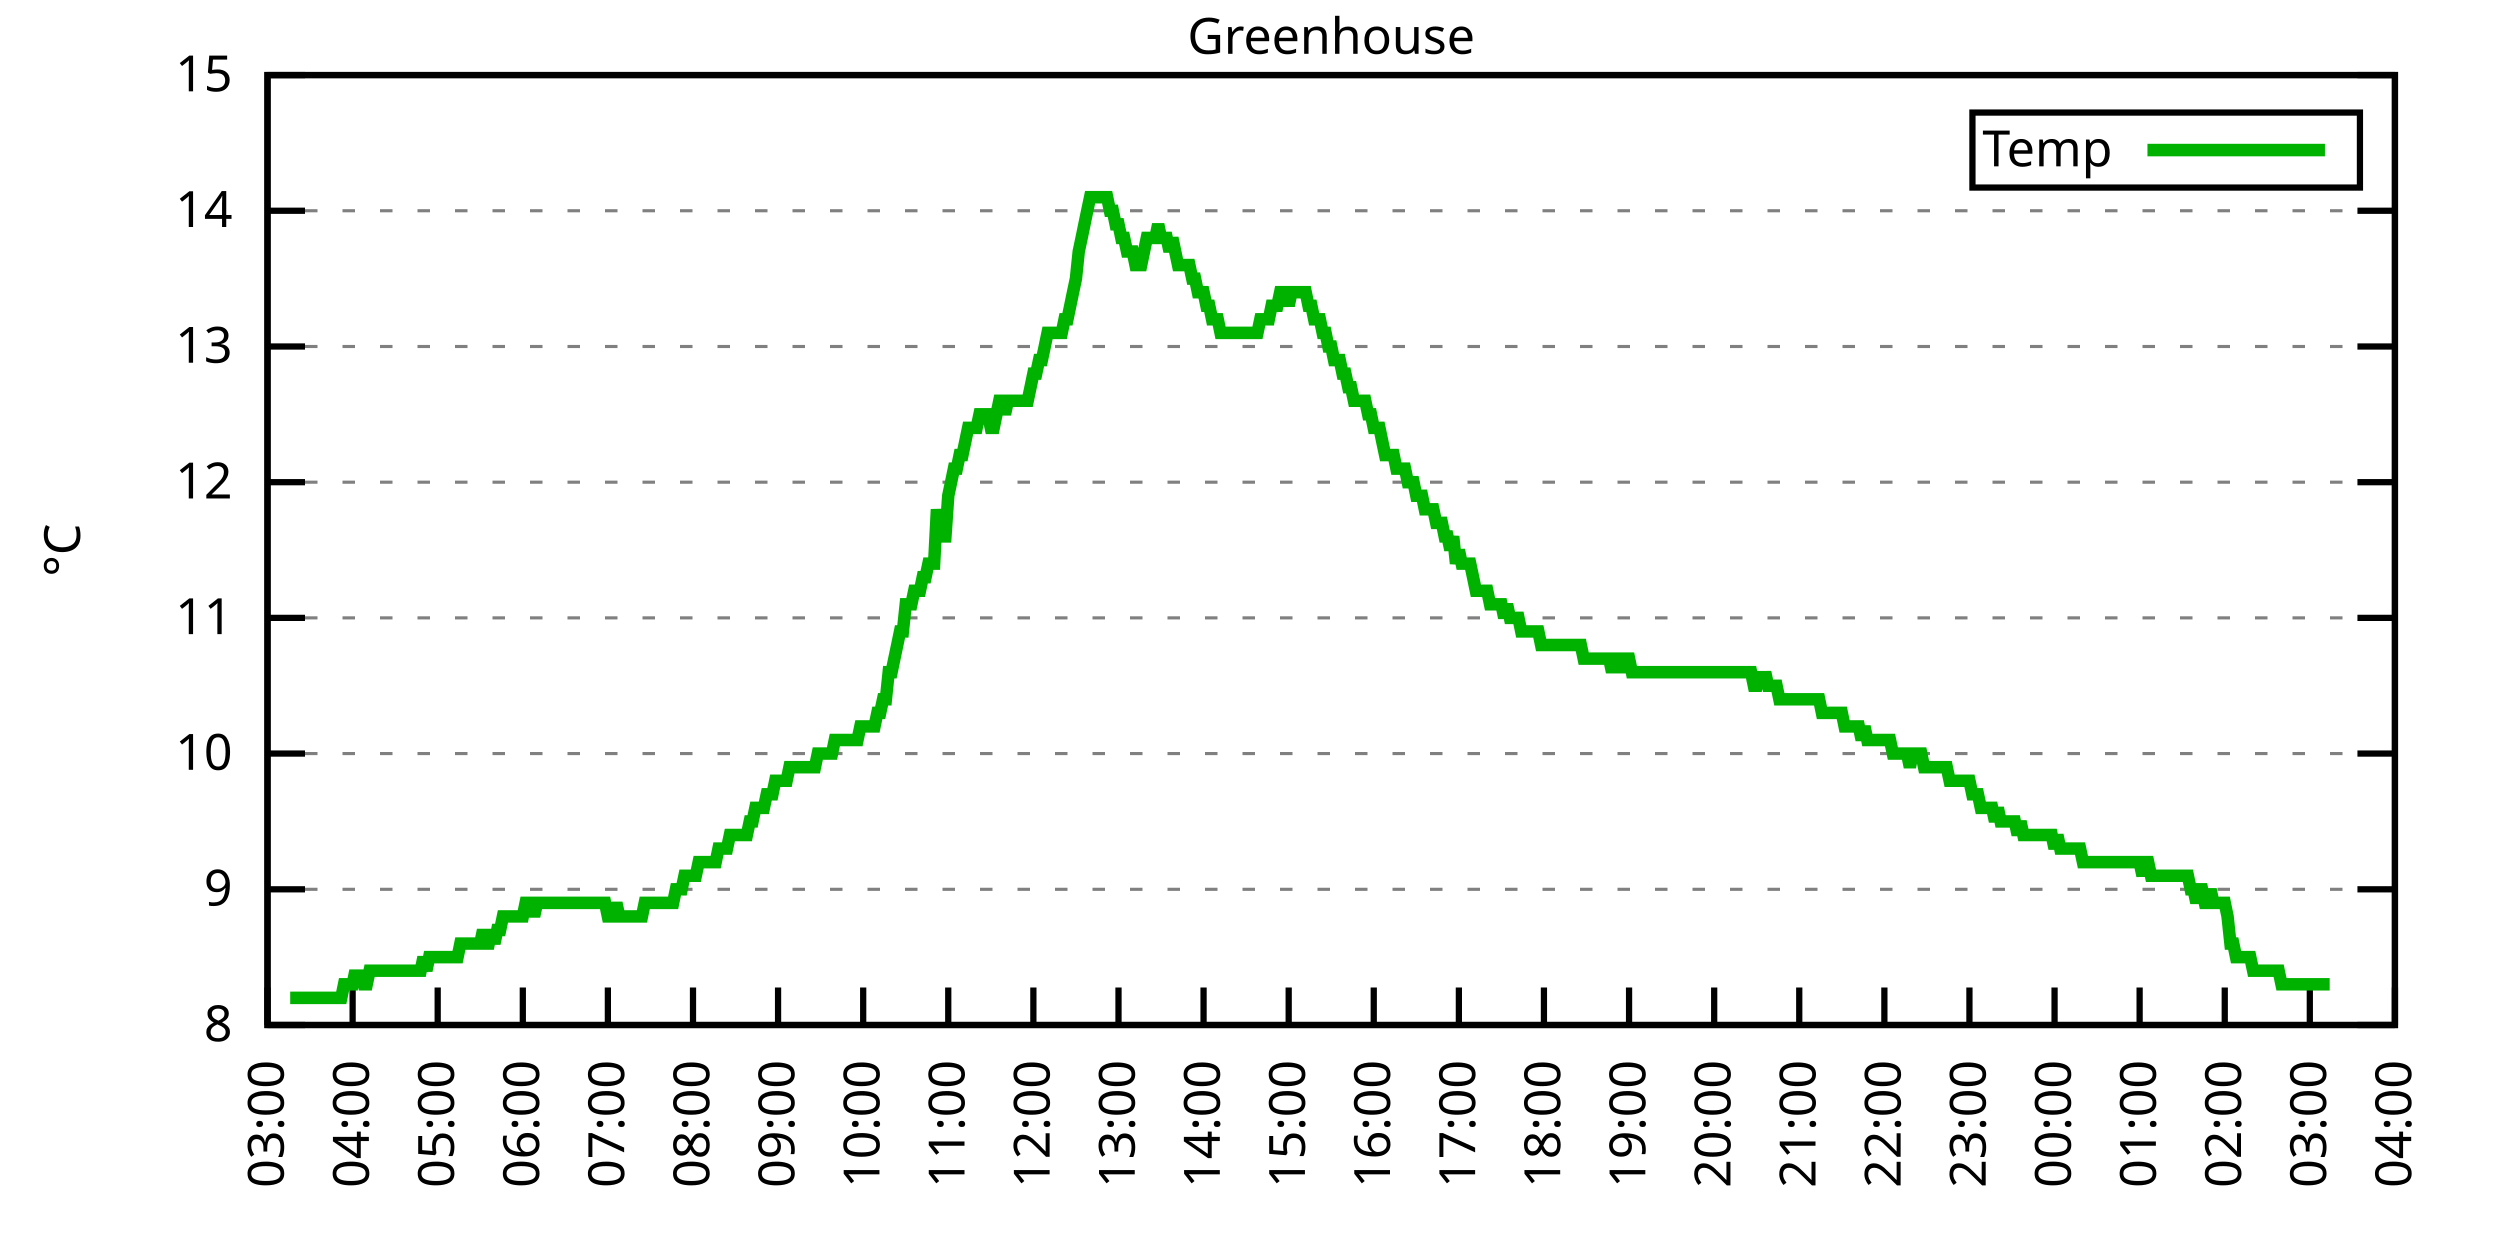
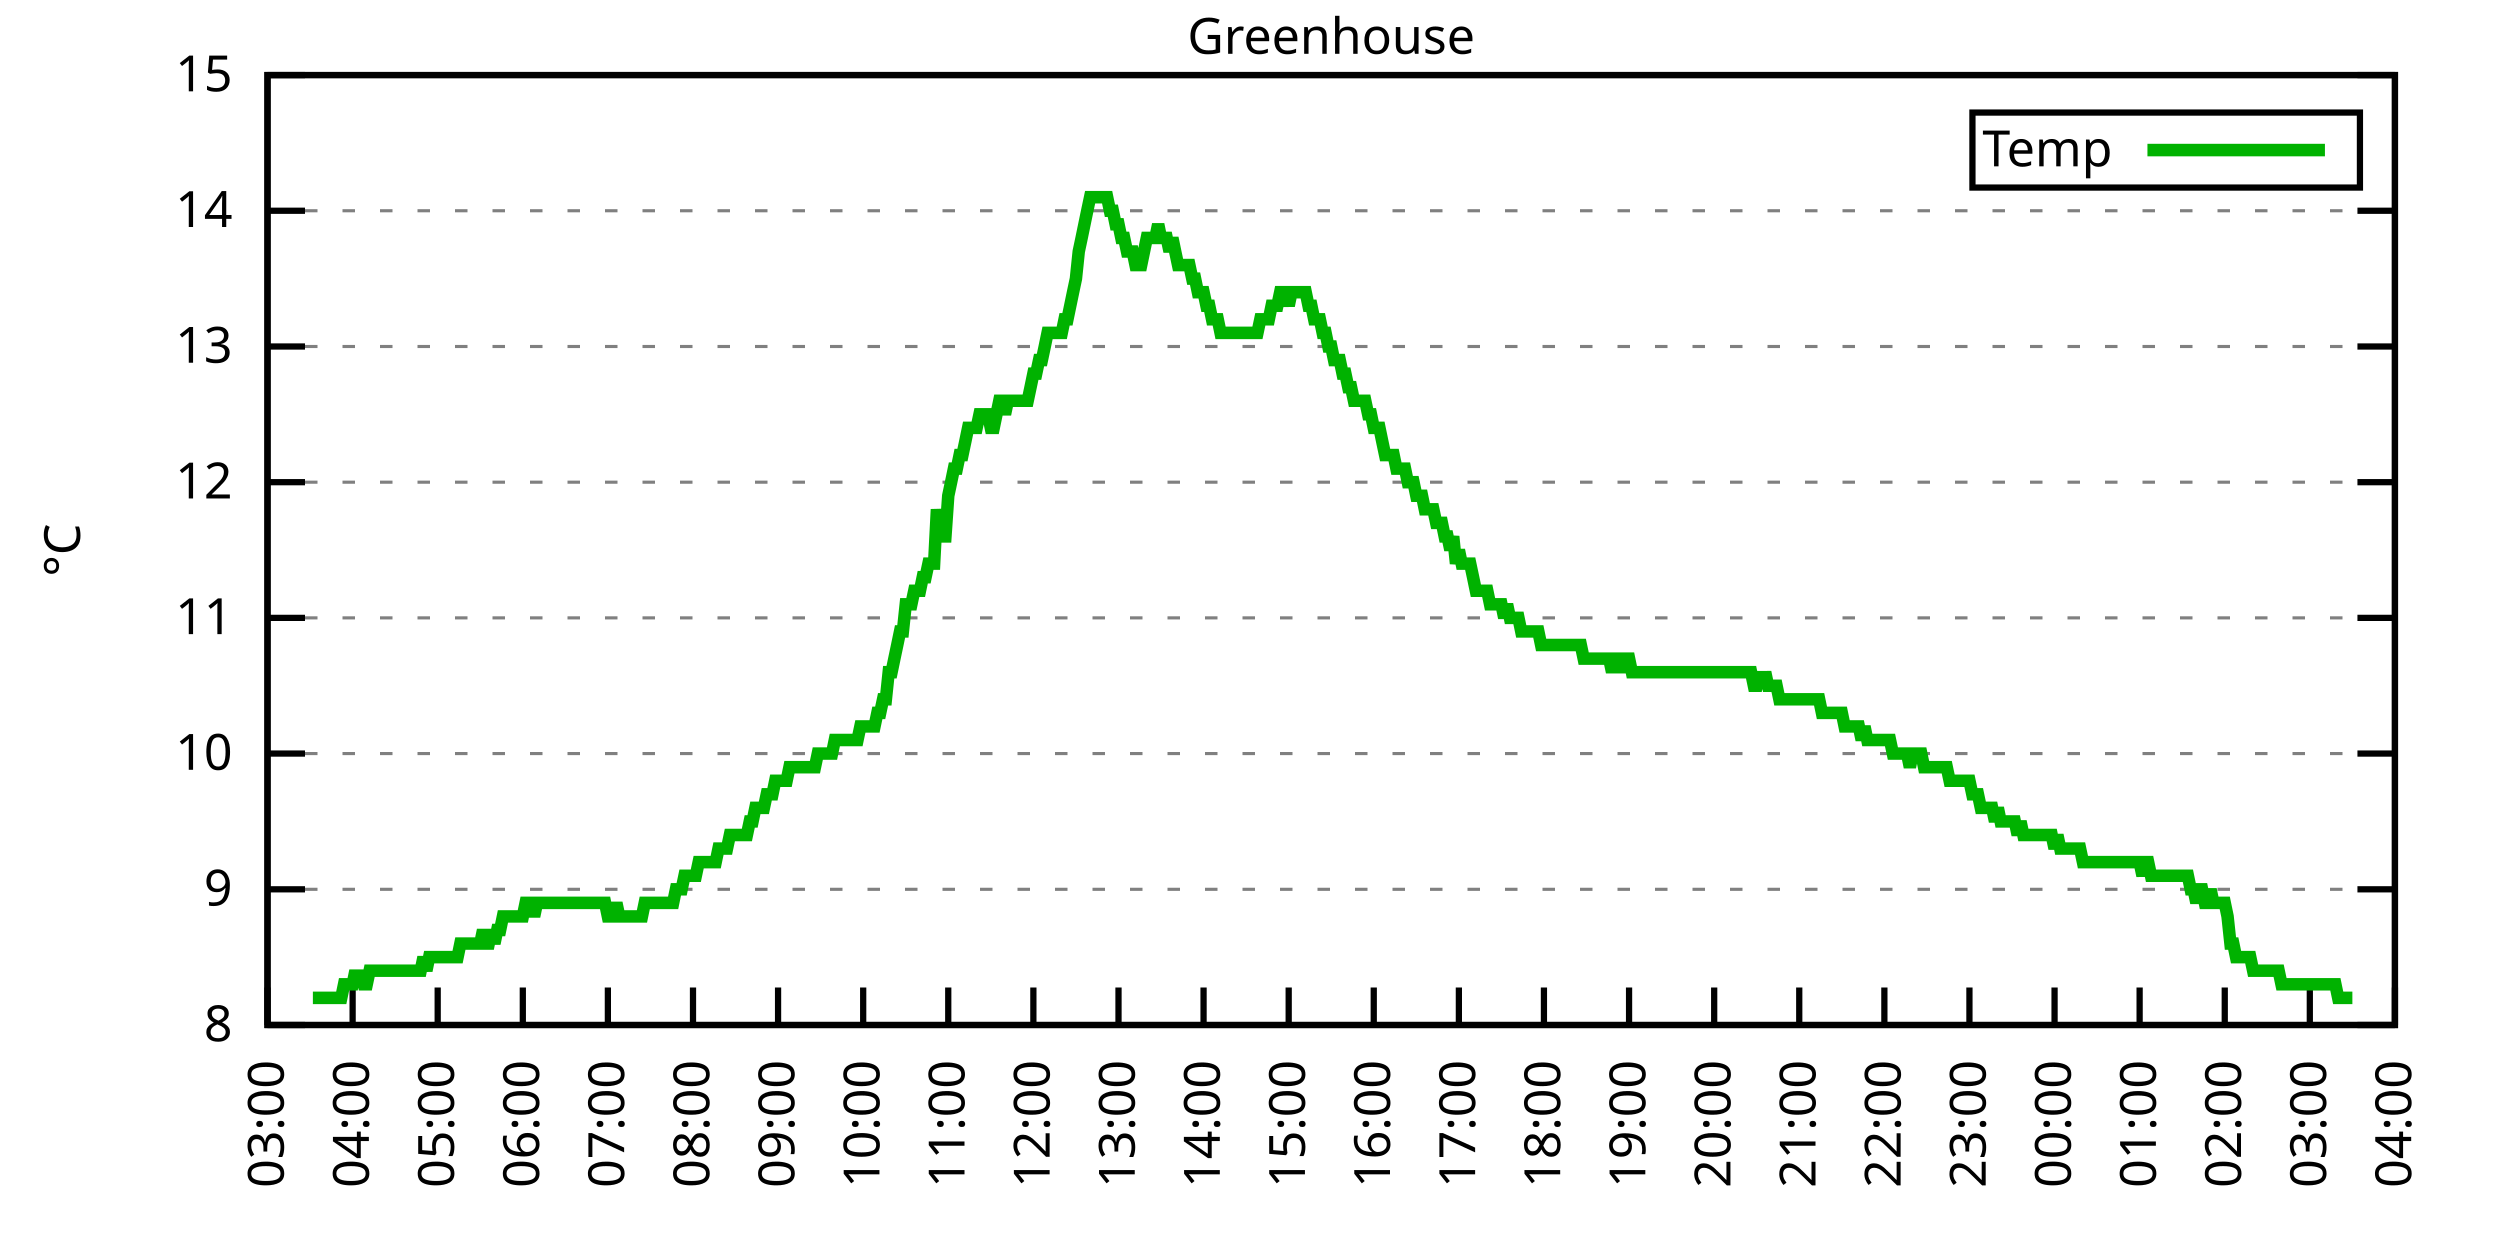
<svg xmlns="http://www.w3.org/2000/svg" xmlns:xlink="http://www.w3.org/1999/xlink" width="400" height="200" viewBox="0 0 400 200">
  <g id="gnuplot_canvas">
    <rect x="0" y="0" width="400" height="200" fill="none" />
    <defs>
      <circle id="gpDot" r="0.5" stroke-width="0.5" stroke="currentColor" />
      <path id="gpPt0" stroke-width="0.333" stroke="currentColor" d="M-1,0 h2 M0,-1 v2" />
      <path id="gpPt1" stroke-width="0.333" stroke="currentColor" d="M-1,-1 L1,1 M1,-1 L-1,1" />
      <path id="gpPt2" stroke-width="0.333" stroke="currentColor" d="M-1,0 L1,0 M0,-1 L0,1 M-1,-1 L1,1 M-1,1 L1,-1" />
      <rect id="gpPt3" stroke-width="0.333" stroke="currentColor" x="-1" y="-1" width="2" height="2" />
      <rect id="gpPt4" stroke-width="0.333" stroke="currentColor" fill="currentColor" x="-1" y="-1" width="2" height="2" />
      <circle id="gpPt5" stroke-width="0.333" stroke="currentColor" cx="0" cy="0" r="1" />
      <use xlink:href="#gpPt5" id="gpPt6" fill="currentColor" stroke="none" />
      <path id="gpPt7" stroke-width="0.333" stroke="currentColor" d="M0,-1.33 L-1.33,0.67 L1.33,0.67 z" />
      <use xlink:href="#gpPt7" id="gpPt8" fill="currentColor" stroke="none" />
      <use xlink:href="#gpPt7" id="gpPt9" stroke="currentColor" transform="rotate(180)" />
      <use xlink:href="#gpPt9" id="gpPt10" fill="currentColor" stroke="none" />
      <use xlink:href="#gpPt3" id="gpPt11" stroke="currentColor" transform="rotate(45)" />
      <use xlink:href="#gpPt11" id="gpPt12" fill="currentColor" stroke="none" />
      <path id="gpPt13" stroke-width="0.333" stroke="currentColor" d="M0,1.330 L1.265,0.411 L0.782,-1.067 L-0.782,-1.076 L-1.265,0.411 z" />
      <use xlink:href="#gpPt13" id="gpPt14" fill="currentColor" stroke="none" />
      <filter id="textbox" filterUnits="objectBoundingBox" x="0" y="0" height="1" width="1">
        <feFlood flood-color="white" flood-opacity="1" result="bgnd" />
        <feComposite in="SourceGraphic" in2="bgnd" operator="atop" />
      </filter>
      <filter id="greybox" filterUnits="objectBoundingBox" x="0" y="0" height="1" width="1">
        <feFlood flood-color="lightgrey" flood-opacity="1" result="grey" />
        <feComposite in="SourceGraphic" in2="grey" operator="atop" />
      </filter>
    </defs>
    <g fill="none" color="white" stroke="currentColor" stroke-width="1.00" stroke-linecap="butt" stroke-linejoin="miter">
</g>
    <g fill="none" color="black" stroke="currentColor" stroke-width="1.00" stroke-linecap="butt" stroke-linejoin="miter">
      <g stroke="none" shape-rendering="crispEdges">
        <polygon fill="rgb(255, 255, 255)" points="42.80,164.00 383.18,164.00 383.18,12.02 42.80,12.02 " />
      </g>
    </g>
    <g fill="none" color="black" stroke="currentColor" stroke-width="1.00" stroke-linecap="butt" stroke-linejoin="miter">
</g>
    <g fill="none" color="black" stroke="black" stroke-width="0.50" stroke-linecap="butt" stroke-linejoin="miter">
</g>
    <g fill="none" color="gray" stroke="currentColor" stroke-width="0.50" stroke-linecap="butt" stroke-linejoin="miter">
      <path stroke="gray" stroke-dasharray="2,4" class="gridline" d="M42.80,164.00 L383.19,164.00  " />
    </g>
    <g fill="none" color="gray" stroke="gray" stroke-width="1.00" stroke-linecap="butt" stroke-linejoin="miter">
</g>
    <g fill="none" color="black" stroke="currentColor" stroke-width="1.00" stroke-linecap="butt" stroke-linejoin="miter">
      <path stroke="black" d="M42.80,164.00 L48.80,164.00 M383.19,164.00 L377.19,164.00  " />
      <g transform="translate(37.20,166.60)" stroke="none" fill="black" font-family="Sans" font-size="8.00" text-anchor="end">
        <text>
          <tspan font-family="Sans"> 8</tspan>
        </text>
      </g>
    </g>
    <g fill="none" color="black" stroke="currentColor" stroke-width="1.00" stroke-linecap="butt" stroke-linejoin="miter">
</g>
    <g fill="none" color="black" stroke="black" stroke-width="0.50" stroke-linecap="butt" stroke-linejoin="miter">
</g>
    <g fill="none" color="gray" stroke="currentColor" stroke-width="0.50" stroke-linecap="butt" stroke-linejoin="miter">
      <path stroke="gray" stroke-dasharray="2,4" class="gridline" d="M42.80,142.29 L383.19,142.29  " />
    </g>
    <g fill="none" color="gray" stroke="gray" stroke-width="1.00" stroke-linecap="butt" stroke-linejoin="miter">
</g>
    <g fill="none" color="black" stroke="currentColor" stroke-width="1.00" stroke-linecap="butt" stroke-linejoin="miter">
      <path stroke="black" d="M42.80,142.29 L48.80,142.29 M383.19,142.29 L377.19,142.29  " />
      <g transform="translate(37.20,144.89)" stroke="none" fill="black" font-family="Sans" font-size="8.00" text-anchor="end">
        <text>
          <tspan font-family="Sans"> 9</tspan>
        </text>
      </g>
    </g>
    <g fill="none" color="black" stroke="currentColor" stroke-width="1.00" stroke-linecap="butt" stroke-linejoin="miter">
</g>
    <g fill="none" color="black" stroke="black" stroke-width="0.50" stroke-linecap="butt" stroke-linejoin="miter">
</g>
    <g fill="none" color="gray" stroke="currentColor" stroke-width="0.50" stroke-linecap="butt" stroke-linejoin="miter">
      <path stroke="gray" stroke-dasharray="2,4" class="gridline" d="M42.80,120.57 L383.19,120.57  " />
    </g>
    <g fill="none" color="gray" stroke="gray" stroke-width="1.00" stroke-linecap="butt" stroke-linejoin="miter">
</g>
    <g fill="none" color="black" stroke="currentColor" stroke-width="1.00" stroke-linecap="butt" stroke-linejoin="miter">
      <path stroke="black" d="M42.80,120.57 L48.80,120.57 M383.19,120.57 L377.19,120.57  " />
      <g transform="translate(37.20,123.17)" stroke="none" fill="black" font-family="Sans" font-size="8.00" text-anchor="end">
        <text>
          <tspan font-family="Sans"> 10</tspan>
        </text>
      </g>
    </g>
    <g fill="none" color="black" stroke="currentColor" stroke-width="1.00" stroke-linecap="butt" stroke-linejoin="miter">
</g>
    <g fill="none" color="black" stroke="black" stroke-width="0.50" stroke-linecap="butt" stroke-linejoin="miter">
</g>
    <g fill="none" color="gray" stroke="currentColor" stroke-width="0.50" stroke-linecap="butt" stroke-linejoin="miter">
      <path stroke="gray" stroke-dasharray="2,4" class="gridline" d="M42.80,98.86 L383.19,98.86  " />
    </g>
    <g fill="none" color="gray" stroke="gray" stroke-width="1.00" stroke-linecap="butt" stroke-linejoin="miter">
</g>
    <g fill="none" color="black" stroke="currentColor" stroke-width="1.00" stroke-linecap="butt" stroke-linejoin="miter">
      <path stroke="black" d="M42.80,98.86 L48.80,98.86 M383.19,98.86 L377.19,98.86  " />
      <g transform="translate(37.20,101.46)" stroke="none" fill="black" font-family="Sans" font-size="8.00" text-anchor="end">
        <text>
          <tspan font-family="Sans"> 11</tspan>
        </text>
      </g>
    </g>
    <g fill="none" color="black" stroke="currentColor" stroke-width="1.00" stroke-linecap="butt" stroke-linejoin="miter">
</g>
    <g fill="none" color="black" stroke="black" stroke-width="0.50" stroke-linecap="butt" stroke-linejoin="miter">
</g>
    <g fill="none" color="gray" stroke="currentColor" stroke-width="0.50" stroke-linecap="butt" stroke-linejoin="miter">
      <path stroke="gray" stroke-dasharray="2,4" class="gridline" d="M42.80,77.15 L383.19,77.15  " />
    </g>
    <g fill="none" color="gray" stroke="gray" stroke-width="1.00" stroke-linecap="butt" stroke-linejoin="miter">
</g>
    <g fill="none" color="black" stroke="currentColor" stroke-width="1.00" stroke-linecap="butt" stroke-linejoin="miter">
      <path stroke="black" d="M42.80,77.15 L48.80,77.15 M383.19,77.15 L377.19,77.15  " />
      <g transform="translate(37.20,79.75)" stroke="none" fill="black" font-family="Sans" font-size="8.00" text-anchor="end">
        <text>
          <tspan font-family="Sans"> 12</tspan>
        </text>
      </g>
    </g>
    <g fill="none" color="black" stroke="currentColor" stroke-width="1.00" stroke-linecap="butt" stroke-linejoin="miter">
</g>
    <g fill="none" color="black" stroke="black" stroke-width="0.50" stroke-linecap="butt" stroke-linejoin="miter">
</g>
    <g fill="none" color="gray" stroke="currentColor" stroke-width="0.50" stroke-linecap="butt" stroke-linejoin="miter">
      <path stroke="gray" stroke-dasharray="2,4" class="gridline" d="M42.80,55.44 L383.19,55.44  " />
    </g>
    <g fill="none" color="gray" stroke="gray" stroke-width="1.00" stroke-linecap="butt" stroke-linejoin="miter">
</g>
    <g fill="none" color="black" stroke="currentColor" stroke-width="1.00" stroke-linecap="butt" stroke-linejoin="miter">
      <path stroke="black" d="M42.80,55.44 L48.80,55.44 M383.19,55.44 L377.19,55.44  " />
      <g transform="translate(37.20,58.04)" stroke="none" fill="black" font-family="Sans" font-size="8.00" text-anchor="end">
        <text>
          <tspan font-family="Sans"> 13</tspan>
        </text>
      </g>
    </g>
    <g fill="none" color="black" stroke="currentColor" stroke-width="1.00" stroke-linecap="butt" stroke-linejoin="miter">
</g>
    <g fill="none" color="black" stroke="black" stroke-width="0.50" stroke-linecap="butt" stroke-linejoin="miter">
</g>
    <g fill="none" color="gray" stroke="currentColor" stroke-width="0.50" stroke-linecap="butt" stroke-linejoin="miter">
      <path stroke="gray" stroke-dasharray="2,4" class="gridline" d="M42.80,33.72 L383.19,33.72  " />
    </g>
    <g fill="none" color="gray" stroke="gray" stroke-width="1.00" stroke-linecap="butt" stroke-linejoin="miter">
</g>
    <g fill="none" color="black" stroke="currentColor" stroke-width="1.00" stroke-linecap="butt" stroke-linejoin="miter">
      <path stroke="black" d="M42.80,33.72 L48.80,33.72 M383.19,33.72 L377.19,33.72  " />
      <g transform="translate(37.20,36.32)" stroke="none" fill="black" font-family="Sans" font-size="8.00" text-anchor="end">
        <text>
          <tspan font-family="Sans"> 14</tspan>
        </text>
      </g>
    </g>
    <g fill="none" color="black" stroke="currentColor" stroke-width="1.00" stroke-linecap="butt" stroke-linejoin="miter">
</g>
    <g fill="none" color="black" stroke="black" stroke-width="0.50" stroke-linecap="butt" stroke-linejoin="miter">
</g>
    <g fill="none" color="gray" stroke="currentColor" stroke-width="0.50" stroke-linecap="butt" stroke-linejoin="miter">
      <path stroke="gray" stroke-dasharray="2,4" class="gridline" d="M42.80,12.01 L383.19,12.01  " />
    </g>
    <g fill="none" color="gray" stroke="gray" stroke-width="1.00" stroke-linecap="butt" stroke-linejoin="miter">
</g>
    <g fill="none" color="black" stroke="currentColor" stroke-width="1.00" stroke-linecap="butt" stroke-linejoin="miter">
      <path stroke="black" d="M42.80,12.01 L48.80,12.01 M383.19,12.01 L377.19,12.01  " />
      <g transform="translate(37.20,14.61)" stroke="none" fill="black" font-family="Sans" font-size="8.00" text-anchor="end">
        <text>
          <tspan font-family="Sans"> 15</tspan>
        </text>
      </g>
    </g>
    <g fill="none" color="black" stroke="currentColor" stroke-width="1.00" stroke-linecap="butt" stroke-linejoin="miter">
      <path stroke="black" d="M42.80,164.00 L42.80,158.00  " />
      <g transform="translate(45.40,169.60) rotate(270.00)" stroke="none" fill="black" font-family="Sans" font-size="8.00" text-anchor="end">
        <text>
          <tspan font-family="Sans">03:00</tspan>
        </text>
      </g>
    </g>
    <g fill="none" color="black" stroke="currentColor" stroke-width="1.00" stroke-linecap="butt" stroke-linejoin="miter">
      <path stroke="black" d="M56.42,164.00 L56.42,158.00  " />
      <g transform="translate(59.02,169.60) rotate(270.00)" stroke="none" fill="black" font-family="Sans" font-size="8.00" text-anchor="end">
        <text>
          <tspan font-family="Sans">04:00</tspan>
        </text>
      </g>
    </g>
    <g fill="none" color="black" stroke="currentColor" stroke-width="1.00" stroke-linecap="butt" stroke-linejoin="miter">
      <path stroke="black" d="M70.03,164.00 L70.03,158.00  " />
      <g transform="translate(72.63,169.60) rotate(270.00)" stroke="none" fill="black" font-family="Sans" font-size="8.00" text-anchor="end">
        <text>
          <tspan font-family="Sans">05:00</tspan>
        </text>
      </g>
    </g>
    <g fill="none" color="black" stroke="currentColor" stroke-width="1.00" stroke-linecap="butt" stroke-linejoin="miter">
      <path stroke="black" d="M83.65,164.00 L83.65,158.00  " />
      <g transform="translate(86.25,169.60) rotate(270.00)" stroke="none" fill="black" font-family="Sans" font-size="8.00" text-anchor="end">
        <text>
          <tspan font-family="Sans">06:00</tspan>
        </text>
      </g>
    </g>
    <g fill="none" color="black" stroke="currentColor" stroke-width="1.00" stroke-linecap="butt" stroke-linejoin="miter">
      <path stroke="black" d="M97.26,164.00 L97.26,158.00  " />
      <g transform="translate(99.86,169.60) rotate(270.00)" stroke="none" fill="black" font-family="Sans" font-size="8.00" text-anchor="end">
        <text>
          <tspan font-family="Sans">07:00</tspan>
        </text>
      </g>
    </g>
    <g fill="none" color="black" stroke="currentColor" stroke-width="1.00" stroke-linecap="butt" stroke-linejoin="miter">
      <path stroke="black" d="M110.88,164.00 L110.88,158.00  " />
      <g transform="translate(113.48,169.60) rotate(270.00)" stroke="none" fill="black" font-family="Sans" font-size="8.00" text-anchor="end">
        <text>
          <tspan font-family="Sans">08:00</tspan>
        </text>
      </g>
    </g>
    <g fill="none" color="black" stroke="currentColor" stroke-width="1.00" stroke-linecap="butt" stroke-linejoin="miter">
      <path stroke="black" d="M124.49,164.00 L124.49,158.00  " />
      <g transform="translate(127.09,169.60) rotate(270.00)" stroke="none" fill="black" font-family="Sans" font-size="8.00" text-anchor="end">
        <text>
          <tspan font-family="Sans">09:00</tspan>
        </text>
      </g>
    </g>
    <g fill="none" color="black" stroke="currentColor" stroke-width="1.00" stroke-linecap="butt" stroke-linejoin="miter">
      <path stroke="black" d="M138.11,164.00 L138.11,158.00  " />
      <g transform="translate(140.71,169.60) rotate(270.00)" stroke="none" fill="black" font-family="Sans" font-size="8.00" text-anchor="end">
        <text>
          <tspan font-family="Sans">10:00</tspan>
        </text>
      </g>
    </g>
    <g fill="none" color="black" stroke="currentColor" stroke-width="1.00" stroke-linecap="butt" stroke-linejoin="miter">
      <path stroke="black" d="M151.72,164.00 L151.72,158.00  " />
      <g transform="translate(154.32,169.60) rotate(270.00)" stroke="none" fill="black" font-family="Sans" font-size="8.00" text-anchor="end">
        <text>
          <tspan font-family="Sans">11:00</tspan>
        </text>
      </g>
    </g>
    <g fill="none" color="black" stroke="currentColor" stroke-width="1.00" stroke-linecap="butt" stroke-linejoin="miter">
      <path stroke="black" d="M165.34,164.00 L165.34,158.00  " />
      <g transform="translate(167.94,169.60) rotate(270.00)" stroke="none" fill="black" font-family="Sans" font-size="8.00" text-anchor="end">
        <text>
          <tspan font-family="Sans">12:00</tspan>
        </text>
      </g>
    </g>
    <g fill="none" color="black" stroke="currentColor" stroke-width="1.00" stroke-linecap="butt" stroke-linejoin="miter">
      <path stroke="black" d="M178.96,164.00 L178.96,158.00  " />
      <g transform="translate(181.56,169.60) rotate(270.00)" stroke="none" fill="black" font-family="Sans" font-size="8.00" text-anchor="end">
        <text>
          <tspan font-family="Sans">13:00</tspan>
        </text>
      </g>
    </g>
    <g fill="none" color="black" stroke="currentColor" stroke-width="1.00" stroke-linecap="butt" stroke-linejoin="miter">
      <path stroke="black" d="M192.57,164.00 L192.57,158.00  " />
      <g transform="translate(195.17,169.60) rotate(270.00)" stroke="none" fill="black" font-family="Sans" font-size="8.00" text-anchor="end">
        <text>
          <tspan font-family="Sans">14:00</tspan>
        </text>
      </g>
    </g>
    <g fill="none" color="black" stroke="currentColor" stroke-width="1.00" stroke-linecap="butt" stroke-linejoin="miter">
      <path stroke="black" d="M206.19,164.00 L206.19,158.00  " />
      <g transform="translate(208.79,169.60) rotate(270.00)" stroke="none" fill="black" font-family="Sans" font-size="8.00" text-anchor="end">
        <text>
          <tspan font-family="Sans">15:00</tspan>
        </text>
      </g>
    </g>
    <g fill="none" color="black" stroke="currentColor" stroke-width="1.00" stroke-linecap="butt" stroke-linejoin="miter">
      <path stroke="black" d="M219.80,164.00 L219.80,158.00  " />
      <g transform="translate(222.40,169.60) rotate(270.00)" stroke="none" fill="black" font-family="Sans" font-size="8.00" text-anchor="end">
        <text>
          <tspan font-family="Sans">16:00</tspan>
        </text>
      </g>
    </g>
    <g fill="none" color="black" stroke="currentColor" stroke-width="1.00" stroke-linecap="butt" stroke-linejoin="miter">
      <path stroke="black" d="M233.42,164.00 L233.42,158.00  " />
      <g transform="translate(236.02,169.60) rotate(270.00)" stroke="none" fill="black" font-family="Sans" font-size="8.00" text-anchor="end">
        <text>
          <tspan font-family="Sans">17:00</tspan>
        </text>
      </g>
    </g>
    <g fill="none" color="black" stroke="currentColor" stroke-width="1.00" stroke-linecap="butt" stroke-linejoin="miter">
      <path stroke="black" d="M247.03,164.00 L247.03,158.00  " />
      <g transform="translate(249.63,169.60) rotate(270.00)" stroke="none" fill="black" font-family="Sans" font-size="8.00" text-anchor="end">
        <text>
          <tspan font-family="Sans">18:00</tspan>
        </text>
      </g>
    </g>
    <g fill="none" color="black" stroke="currentColor" stroke-width="1.00" stroke-linecap="butt" stroke-linejoin="miter">
      <path stroke="black" d="M260.65,164.00 L260.65,158.00  " />
      <g transform="translate(263.25,169.60) rotate(270.00)" stroke="none" fill="black" font-family="Sans" font-size="8.00" text-anchor="end">
        <text>
          <tspan font-family="Sans">19:00</tspan>
        </text>
      </g>
    </g>
    <g fill="none" color="black" stroke="currentColor" stroke-width="1.00" stroke-linecap="butt" stroke-linejoin="miter">
      <path stroke="black" d="M274.27,164.00 L274.27,158.00  " />
      <g transform="translate(276.87,169.60) rotate(270.00)" stroke="none" fill="black" font-family="Sans" font-size="8.00" text-anchor="end">
        <text>
          <tspan font-family="Sans">20:00</tspan>
        </text>
      </g>
    </g>
    <g fill="none" color="black" stroke="currentColor" stroke-width="1.00" stroke-linecap="butt" stroke-linejoin="miter">
      <path stroke="black" d="M287.88,164.00 L287.88,158.00  " />
      <g transform="translate(290.48,169.60) rotate(270.00)" stroke="none" fill="black" font-family="Sans" font-size="8.00" text-anchor="end">
        <text>
          <tspan font-family="Sans">21:00</tspan>
        </text>
      </g>
    </g>
    <g fill="none" color="black" stroke="currentColor" stroke-width="1.00" stroke-linecap="butt" stroke-linejoin="miter">
      <path stroke="black" d="M301.50,164.00 L301.50,158.00  " />
      <g transform="translate(304.10,169.60) rotate(270.00)" stroke="none" fill="black" font-family="Sans" font-size="8.00" text-anchor="end">
        <text>
          <tspan font-family="Sans">22:00</tspan>
        </text>
      </g>
    </g>
    <g fill="none" color="black" stroke="currentColor" stroke-width="1.00" stroke-linecap="butt" stroke-linejoin="miter">
      <path stroke="black" d="M315.11,164.00 L315.11,158.00  " />
      <g transform="translate(317.71,169.60) rotate(270.00)" stroke="none" fill="black" font-family="Sans" font-size="8.00" text-anchor="end">
        <text>
          <tspan font-family="Sans">23:00</tspan>
        </text>
      </g>
    </g>
    <g fill="none" color="black" stroke="currentColor" stroke-width="1.00" stroke-linecap="butt" stroke-linejoin="miter">
      <path stroke="black" d="M328.73,164.00 L328.73,158.00  " />
      <g transform="translate(331.33,169.60) rotate(270.00)" stroke="none" fill="black" font-family="Sans" font-size="8.00" text-anchor="end">
        <text>
          <tspan font-family="Sans">00:00</tspan>
        </text>
      </g>
    </g>
    <g fill="none" color="black" stroke="currentColor" stroke-width="1.00" stroke-linecap="butt" stroke-linejoin="miter">
      <path stroke="black" d="M342.34,164.00 L342.34,158.00  " />
      <g transform="translate(344.94,169.60) rotate(270.00)" stroke="none" fill="black" font-family="Sans" font-size="8.00" text-anchor="end">
        <text>
          <tspan font-family="Sans">01:00</tspan>
        </text>
      </g>
    </g>
    <g fill="none" color="black" stroke="currentColor" stroke-width="1.00" stroke-linecap="butt" stroke-linejoin="miter">
      <path stroke="black" d="M355.96,164.00 L355.96,158.00  " />
      <g transform="translate(358.56,169.60) rotate(270.00)" stroke="none" fill="black" font-family="Sans" font-size="8.00" text-anchor="end">
        <text>
          <tspan font-family="Sans">02:00</tspan>
        </text>
      </g>
    </g>
    <g fill="none" color="black" stroke="currentColor" stroke-width="1.00" stroke-linecap="butt" stroke-linejoin="miter">
      <path stroke="black" d="M369.57,164.00 L369.57,158.00  " />
      <g transform="translate(372.17,169.60) rotate(270.00)" stroke="none" fill="black" font-family="Sans" font-size="8.00" text-anchor="end">
        <text>
          <tspan font-family="Sans">03:00</tspan>
        </text>
      </g>
    </g>
    <g fill="none" color="black" stroke="currentColor" stroke-width="1.00" stroke-linecap="butt" stroke-linejoin="miter">
      <path stroke="black" d="M383.19,164.00 L383.19,158.00  " />
      <g transform="translate(385.79,169.60) rotate(270.00)" stroke="none" fill="black" font-family="Sans" font-size="8.00" text-anchor="end">
        <text>
          <tspan font-family="Sans">04:00</tspan>
        </text>
      </g>
    </g>
    <g fill="none" color="black" stroke="currentColor" stroke-width="1.00" stroke-linecap="butt" stroke-linejoin="miter">
</g>
    <g fill="none" color="black" stroke="currentColor" stroke-width="1.00" stroke-linecap="butt" stroke-linejoin="miter">
      <path stroke="black" d="M42.80,12.01 L42.80,164.00 L383.19,164.00 L383.19,12.01 L42.80,12.01 Z  " />
    </g>
    <g fill="none" color="black" stroke="currentColor" stroke-width="1.00" stroke-linecap="butt" stroke-linejoin="miter">
</g>
    <g fill="none" color="black" stroke="currentColor" stroke-width="1.00" stroke-linecap="butt" stroke-linejoin="miter">
      <path stroke="black" d="M315.59,30.01 L315.59,18.01 L377.59,18.01 L377.59,30.01 L315.59,30.01 Z  " />
    </g>
    <g id="Greenhouse_plot_1">
      <g fill="none" color="white" stroke="black" stroke-width="2.00" stroke-linecap="butt" stroke-linejoin="miter">
</g>
      <g fill="none" color="black" stroke="currentColor" stroke-width="2.00" stroke-linecap="butt" stroke-linejoin="miter">
        <g transform="translate(337.99,26.61)" stroke="none" fill="black" font-family="Sans" font-size="8.00" text-anchor="end">
          <text>
            <tspan font-family="Sans">Temp</tspan>
          </text>
        </g>
      </g>
      <g fill="none" color="black" stroke="currentColor" stroke-width="2.00" stroke-linecap="butt" stroke-linejoin="miter">
-         <path stroke="rgb(  0, 178,   0)" d="M343.59,24.01 L371.99,24.01 M46.43,159.66 L46.88,159.66 L47.34,159.66 L47.79,159.66 L48.25,159.66 L48.70,159.66   L49.15,159.66 L49.61,159.66 L50.06,159.66 L50.52,159.66 L50.97,159.66 L51.42,159.66 L51.88,159.66 L52.33,159.66   L52.78,159.66 L53.24,159.66 L53.69,159.66 L54.15,159.66 L54.60,159.66 L55.05,157.49 L55.51,157.49 L55.96,157.49   L56.42,157.49 L56.87,155.31 L57.32,157.49 L57.78,155.31 L58.23,157.49 L58.68,157.49 L59.14,155.31 L59.59,155.31   L60.05,155.31 L60.50,155.31 L60.95,155.31 L61.41,155.31 L61.86,155.31 L62.32,155.31 L62.77,155.31 L63.22,155.31   L63.68,155.31 L64.13,155.31 L64.58,155.31 L65.04,155.31 L65.49,155.31 L65.95,155.31 L66.40,155.31 L66.85,155.31   L67.31,155.31 L67.76,153.14 L68.22,155.31 L68.67,153.14 L69.12,153.14 L69.58,153.14 L70.03,153.14 L70.49,153.14   L70.94,153.14 L71.39,153.14 L71.85,153.14 L72.30,153.14 L72.75,153.14 L73.21,153.14 L73.66,150.97 L74.12,150.97   L74.57,150.97 L75.02,150.97 L75.48,150.97 L75.93,150.97 L76.39,150.97 L76.84,150.97 L77.29,148.80 L77.75,150.97   L78.20,150.97 L78.65,148.80 L79.11,150.97 L79.56,148.80 L80.02,148.80 L80.47,146.63 L80.92,146.63 L81.38,146.63   L81.83,146.63 L82.29,146.63 L82.74,146.63 L83.19,146.63 L83.65,146.63 L84.10,144.46 L84.55,144.46 L85.01,144.46   L85.46,146.63 L85.92,144.46 L86.37,144.46 L86.82,144.46 L87.28,144.46 L87.73,144.46 L88.19,144.46 L88.64,144.46   L89.09,144.46 L89.55,144.46 L90.00,144.46 L90.45,144.46 L90.91,144.46 L91.36,144.46 L91.82,144.46 L92.27,144.46   L92.72,144.46 L93.18,144.46 L93.63,144.46 L94.09,144.46 L94.54,144.46 L94.99,144.46 L95.45,144.46 L95.90,144.46   L96.35,144.46 L96.81,144.46 L97.26,146.63 L97.72,146.63 L98.17,146.63 L98.62,144.46 L99.08,146.63 L99.53,146.63   L99.99,146.63 L100.44,146.63 L100.89,146.63 L101.35,146.63 L101.80,146.63 L102.25,146.63 L102.71,146.63 L103.16,144.46   L103.62,144.46 L104.07,144.46 L104.52,144.46 L104.98,144.46 L105.43,144.46 L105.89,144.46 L106.34,144.46 L106.79,144.46   L107.25,144.46 L107.70,144.46 L108.15,142.29 L108.61,142.29 L109.06,142.29 L109.52,140.12 L109.97,140.12 L110.42,140.12   L110.88,140.12 L111.33,140.12 L111.79,137.94 L112.24,137.94 L112.69,137.94 L113.15,137.94 L113.60,137.94 L114.05,137.94   L114.51,137.94 L114.96,135.77 L115.42,135.77 L115.87,135.77 L116.32,135.77 L116.78,133.60 L117.23,133.60 L117.69,133.60   L118.14,133.60 L118.59,133.60 L119.05,133.60 L119.50,133.60 L119.96,131.43 L120.41,131.43 L120.86,129.26 L121.32,129.26   L121.77,129.26 L122.22,129.26 L122.68,127.09 L123.13,127.09 L123.59,127.09 L124.04,124.92 L124.49,124.92 L124.95,124.92   L125.40,124.92 L125.86,124.92 L126.31,122.75 L126.76,122.75 L127.22,122.75 L127.67,122.75 L128.12,122.75 L128.58,122.75   L129.03,122.75 L129.49,122.75 L129.94,122.75 L130.39,122.75 L130.85,120.57 L131.30,120.57 L131.76,120.57 L132.21,120.57   L132.66,120.57 L133.12,120.57 L133.57,118.40 L134.02,118.40 L134.48,118.40 L134.93,118.40 L135.39,118.40 L135.84,118.40   L136.29,118.40 L136.75,118.40 L137.20,118.40 L137.66,116.23 L138.11,116.23 L138.56,116.23 L139.02,116.23 L139.47,116.23   L139.92,116.23 L140.38,114.06 L140.83,114.06 L141.29,111.89 L141.74,111.89 L142.19,107.55 L142.65,107.55 L143.10,105.38   L143.56,103.20 L144.01,101.03 L144.46,101.03 L144.92,96.69 L145.37,96.69 L145.82,96.69 L146.28,94.52 L146.73,94.52   L147.19,94.52 L147.64,92.35 L148.09,92.35 L148.55,90.18 L149.00,90.18 L149.46,90.18 L149.91,81.49 L150.36,85.83   L150.82,85.83 L151.27,85.83 L151.72,79.32 L152.18,77.15 L152.63,74.98 L153.09,74.98 L153.54,72.81 L153.99,72.81   L154.45,70.63 L154.90,68.46 L155.36,68.46 L155.81,68.46 L156.26,68.46 L156.72,66.29 L157.17,66.29 L157.62,66.29   L158.08,66.29 L158.53,68.46 L158.99,68.46 L159.44,66.29 L159.89,64.12 L160.35,64.12 L160.80,66.29 L161.26,64.12   L161.71,64.12 L162.16,64.12 L162.62,64.12 L163.07,64.12 L163.52,64.12 L163.98,64.12 L164.43,64.12 L164.89,61.95   L165.34,59.78 L165.79,59.78 L166.25,57.61 L166.70,57.61 L167.16,55.44 L167.61,53.26 L168.06,53.26 L168.52,53.26   L168.97,53.26 L169.43,53.26 L169.88,53.26 L170.33,51.09 L170.79,51.09 L171.24,48.92 L171.69,46.75 L172.15,44.58   L172.60,40.24 L173.06,38.07 L173.51,35.89 L173.96,33.72 L174.42,31.55 L174.87,31.55 L175.33,31.55 L175.78,31.55   L176.23,31.55 L176.69,31.55 L177.14,31.55 L177.59,33.72 L178.05,33.72 L178.50,35.89 L178.96,35.89 L179.41,38.07   L179.86,38.07 L180.32,40.24 L180.77,40.24 L181.23,40.24 L181.68,42.41 L182.13,42.41 L182.59,42.41 L183.04,40.24   L183.49,38.07 L183.95,38.07 L184.40,38.07 L184.86,38.07 L185.31,35.89 L185.76,38.07 L186.22,38.07 L186.67,38.07   L187.13,40.24 L187.58,38.07 L188.03,40.24 L188.49,42.41 L188.94,42.41 L189.39,42.41 L189.85,42.41 L190.30,42.41   L190.76,44.58 L191.21,44.58 L191.66,46.75 L192.12,46.75 L192.57,46.75 L193.03,48.92 L193.48,48.92 L193.93,51.09   L194.39,51.09 L194.84,51.09 L195.29,53.26 L195.75,53.26 L196.20,53.26 L196.66,53.26 L197.11,53.26 L197.56,53.26   L198.02,53.26 L198.47,53.26 L198.93,53.26 L199.38,53.26 L199.83,53.26 L200.29,53.26 L200.74,53.26 L201.19,53.26   L201.65,51.09 L202.10,51.09 L202.56,51.09 L203.01,51.09 L203.46,48.92 L203.92,48.92 L204.37,48.92 L204.83,46.75   L205.28,46.75 L205.73,46.75 L206.19,48.92 L206.64,46.75 L207.09,46.75 L207.55,46.75 L208.00,46.75 L208.46,46.75   L208.91,46.75 L209.36,48.92 L209.82,48.92 L210.27,51.09 L210.73,51.09 L211.18,51.09 L211.63,53.26 L212.09,53.26   L212.54,55.44 L213.00,55.44 L213.45,57.61 L213.90,57.61 L214.36,57.61 L214.81,59.78 L215.26,59.78 L215.72,61.95   L216.17,61.95 L216.63,64.12 L217.08,64.12 L217.53,64.12 L217.99,64.12 L218.44,64.12 L218.90,66.29 L219.35,66.29   L219.80,68.46 L220.26,68.46 L220.71,68.46 L221.16,70.63 L221.62,72.81 L222.07,72.81 L222.53,72.81 L222.98,72.81   L223.43,74.98 L223.89,74.98 L224.34,74.98 L224.80,74.98 L225.25,77.15 L225.70,77.15 L226.16,77.15 L226.61,79.32   L227.06,79.32 L227.52,79.32 L227.97,81.49 L228.43,81.49 L228.88,81.49 L229.33,81.49 L229.79,83.66 L230.24,83.66   L230.70,83.66 L231.15,85.83 L231.60,85.83 L232.06,88.00 L232.51,85.83 L232.96,90.18 L233.42,88.00 L233.87,90.18   L234.33,90.18 L234.78,90.18 L235.23,90.18 L235.69,92.35 L236.14,94.52 L236.60,94.52 L237.05,94.52 L237.50,94.52   L237.96,94.52 L238.41,96.69 L238.86,96.69 L239.32,96.69 L239.77,96.69 L240.23,96.69 L240.68,98.86 L241.13,96.69   L241.59,98.86 L242.04,98.86 L242.50,98.86 L242.95,98.86 L243.40,101.03 L243.86,101.03 L244.31,101.03 L244.76,101.03   L245.22,101.03 L245.67,101.03 L246.13,101.03 L246.58,103.20 L247.03,103.20 L247.49,103.20 L247.94,103.20 L248.40,103.20   L248.85,103.20 L249.30,103.20 L249.76,103.20 L250.21,103.20 L250.66,103.20 L251.12,103.20 L251.57,103.20 L252.03,103.20   L252.48,103.20 L252.93,103.20 L253.39,105.38 L253.84,105.38 L254.30,105.38 L254.75,105.38 L255.20,105.38 L255.66,105.38   L256.11,105.38 L256.56,105.38 L257.02,105.38 L257.47,105.38 L257.93,107.55 L258.38,105.38 L258.83,105.38 L259.29,105.38   L259.74,107.55 L260.20,105.38 L260.65,105.38 L261.10,107.55 L261.56,107.55 L262.01,107.55 L262.47,107.55 L262.92,107.55   L263.37,107.55 L263.83,107.55 L264.28,107.55 L264.73,107.55 L265.19,107.55 L265.64,107.55 L266.10,107.55 L266.55,107.55   L267.00,107.55 L267.46,107.55 L267.91,107.55 L268.37,107.55 L268.82,107.55 L269.27,107.55 L269.73,107.55 L270.18,107.55   L270.63,107.55 L271.09,107.55 L271.54,107.55 L272.00,107.55 L272.45,107.55 L272.90,107.55 L273.36,107.55 L273.81,107.55   L274.27,107.55 L274.72,107.55 L275.17,107.55 L275.63,107.55 L276.08,107.55 L276.53,107.55 L276.99,107.55 L277.44,107.55   L277.90,107.55 L278.35,107.55 L278.80,107.55 L279.26,107.55 L279.71,107.55 L280.17,107.55 L280.62,109.72 L281.07,109.72   L281.53,107.55 L281.98,109.72 L282.43,107.55 L282.89,109.72 L283.34,109.72 L283.80,109.72 L284.25,109.72 L284.70,111.89   L285.16,111.89 L285.61,111.89 L286.07,111.89 L286.52,111.89 L286.97,111.89 L287.43,111.89 L287.88,111.89 L288.33,111.89   L288.79,111.89 L289.24,111.89 L289.70,111.89 L290.15,111.89 L290.60,111.89 L291.06,111.89 L291.51,114.06 L291.97,114.06   L292.42,114.06 L292.87,114.06 L293.33,114.06 L293.78,114.06 L294.23,114.06 L294.69,114.06 L295.14,116.23 L295.60,116.23   L296.05,116.23 L296.50,116.23 L296.96,116.23 L297.41,116.23 L297.87,118.40 L298.32,116.23 L298.77,118.40 L299.23,118.40   L299.68,118.40 L300.13,118.40 L300.59,118.40 L301.04,118.40 L301.50,118.40 L301.95,118.40 L302.40,118.40 L302.86,120.57   L303.31,120.57 L303.77,120.57 L304.22,120.57 L304.67,120.57 L305.13,120.57 L305.58,122.75 L306.03,120.57 L306.49,120.57   L306.94,120.57 L307.40,120.57 L307.85,122.75 L308.30,122.75 L308.76,122.75 L309.21,122.75 L309.67,122.75 L310.12,122.75   L310.57,122.75 L311.03,122.75 L311.48,122.75 L311.94,124.92 L312.39,124.92 L312.84,124.92 L313.30,124.92 L313.75,124.92   L314.20,124.92 L314.66,124.92 L315.11,124.92 L315.57,127.09 L316.02,127.09 L316.47,127.09 L316.93,129.26 L317.38,129.26   L317.84,129.26 L318.29,129.26 L318.74,129.26 L319.20,131.43 L319.65,129.26 L320.10,131.43 L320.56,131.43 L321.01,131.43   L321.47,131.43 L321.92,131.43 L322.37,131.43 L322.83,133.60 L323.28,131.43 L323.74,133.60 L324.19,133.60 L324.64,133.60   L325.10,133.60 L325.55,133.60 L326.00,133.60 L326.46,133.60 L326.91,133.60 L327.37,133.60 L327.82,133.60 L328.27,133.60   L328.73,135.77 L329.18,133.60 L329.64,135.77 L330.09,135.77 L330.54,135.77 L331.00,135.77 L331.45,135.77 L331.90,135.77   L332.36,135.77 L332.81,135.77 L333.27,137.94 L333.72,137.94 L334.17,137.94 L334.63,137.94 L335.08,137.94 L335.54,137.94   L335.99,137.94 L336.44,137.94 L336.90,137.94 L337.35,137.94 L337.80,137.94 L338.26,137.94 L338.71,137.94 L339.17,137.94   L339.62,137.94 L340.07,137.94 L340.53,137.94 L340.98,137.94 L341.44,137.94 L341.89,137.94 L342.34,137.94 L342.80,140.12   L343.25,137.94 L343.70,137.94 L344.16,140.12 L344.61,140.12 L345.07,140.12 L345.52,140.12 L345.97,140.12 L346.43,140.12   L346.88,140.12 L347.34,140.12 L347.79,140.12 L348.24,140.12 L348.70,140.12 L349.15,140.12 L349.60,140.12 L350.06,140.12   L350.51,142.29 L350.97,142.29 L351.42,144.46 L351.87,142.29 L352.33,142.29 L352.78,144.46 L353.24,144.46 L353.69,142.29   L354.14,144.46 L354.60,144.46 L355.05,144.46 L355.50,144.46 L355.96,144.46 L356.41,146.63 L356.87,150.97 L357.32,150.97   L357.77,153.14 L358.23,153.14 L358.68,153.14 L359.14,153.14 L359.59,153.14 L360.04,153.14 L360.50,155.31 L360.95,155.31   L361.41,155.31 L361.86,155.31 L362.31,155.31 L362.77,155.31 L363.22,155.31 L363.67,155.31 L364.13,155.31 L364.58,155.31   L365.04,157.49 L365.49,157.49 L365.94,157.49 L366.40,157.49 L366.85,157.49 L367.31,157.49 L367.76,157.49 L368.21,157.49   L368.67,157.49 L369.12,157.49 L369.57,157.49 L370.03,157.49 L370.48,157.49 L370.94,157.49 L371.39,157.49 L371.84,157.49   L372.30,157.49 L372.75,157.49  " />
+         <path stroke="rgb(  0, 178,   0)" d="M343.59,24.01 L371.99,24.01 M50.06,159.66 L50.52,159.66 L50.97,159.66 L51.42,159.66 L51.88,159.66 L52.33,159.66   L52.78,159.66 L53.24,159.66 L53.69,159.66 L54.15,159.66 L54.60,159.66 L55.05,157.49 L55.51,157.49 L55.96,157.49   L56.42,157.49 L56.87,155.31 L57.32,157.49 L57.78,155.31 L58.23,157.49 L58.68,157.49 L59.14,155.31 L59.59,155.31   L60.05,155.31 L60.50,155.31 L60.95,155.31 L61.41,155.31 L61.86,155.31 L62.32,155.31 L62.77,155.31 L63.22,155.31   L63.68,155.31 L64.13,155.31 L64.58,155.31 L65.04,155.31 L65.49,155.31 L65.95,155.31 L66.40,155.31 L66.85,155.31   L67.31,155.31 L67.76,153.14 L68.22,155.31 L68.67,153.14 L69.12,153.14 L69.58,153.14 L70.03,153.14 L70.49,153.14   L70.94,153.14 L71.39,153.14 L71.85,153.14 L72.30,153.14 L72.75,153.14 L73.21,153.14 L73.66,150.97 L74.12,150.97   L74.57,150.97 L75.02,150.97 L75.48,150.97 L75.93,150.97 L76.39,150.97 L76.84,150.97 L77.29,148.80 L77.75,150.97   L78.20,150.97 L78.65,148.80 L79.11,150.97 L79.56,148.80 L80.02,148.80 L80.47,146.63 L80.92,146.63 L81.38,146.63   L81.83,146.63 L82.29,146.63 L82.74,146.63 L83.19,146.63 L83.65,146.63 L84.10,144.46 L84.55,144.46 L85.01,144.46   L85.46,146.63 L85.92,144.46 L86.37,144.46 L86.82,144.46 L87.28,144.46 L87.73,144.46 L88.19,144.46 L88.64,144.46   L89.09,144.46 L89.55,144.46 L90.00,144.46 L90.45,144.46 L90.91,144.46 L91.36,144.46 L91.82,144.46 L92.27,144.46   L92.72,144.46 L93.18,144.46 L93.63,144.46 L94.09,144.46 L94.54,144.46 L94.99,144.46 L95.45,144.46 L95.90,144.46   L96.35,144.46 L96.81,144.46 L97.26,146.63 L97.72,146.63 L98.17,146.63 L98.62,144.46 L99.08,146.63 L99.53,146.63   L99.99,146.63 L100.44,146.63 L100.89,146.63 L101.35,146.63 L101.80,146.63 L102.25,146.63 L102.71,146.63 L103.16,144.46   L103.62,144.46 L104.07,144.46 L104.52,144.46 L104.98,144.46 L105.43,144.46 L105.89,144.46 L106.34,144.46 L106.79,144.46   L107.25,144.46 L107.70,144.46 L108.15,142.29 L108.61,142.29 L109.06,142.29 L109.52,140.12 L109.97,140.12 L110.42,140.12   L110.88,140.12 L111.33,140.12 L111.79,137.94 L112.24,137.94 L112.69,137.94 L113.15,137.94 L113.60,137.94 L114.05,137.94   L114.51,137.94 L114.96,135.77 L115.42,135.77 L115.87,135.77 L116.32,135.77 L116.78,133.60 L117.23,133.60 L117.69,133.60   L118.14,133.60 L118.59,133.60 L119.05,133.60 L119.50,133.60 L119.96,131.43 L120.41,131.43 L120.86,129.26 L121.32,129.26   L121.77,129.26 L122.22,129.26 L122.68,127.09 L123.13,127.09 L123.59,127.09 L124.04,124.92 L124.49,124.92 L124.95,124.92   L125.40,124.92 L125.86,124.92 L126.31,122.75 L126.76,122.75 L127.22,122.75 L127.67,122.75 L128.12,122.75 L128.58,122.75   L129.03,122.75 L129.49,122.75 L129.94,122.75 L130.39,122.75 L130.85,120.57 L131.30,120.57 L131.76,120.57 L132.21,120.57   L132.66,120.57 L133.12,120.57 L133.57,118.40 L134.02,118.40 L134.48,118.40 L134.93,118.40 L135.39,118.40 L135.84,118.40   L136.29,118.40 L136.75,118.40 L137.20,118.40 L137.66,116.23 L138.11,116.23 L138.56,116.23 L139.02,116.23 L139.47,116.23   L139.92,116.23 L140.38,114.06 L140.83,114.06 L141.29,111.89 L141.74,111.89 L142.19,107.55 L142.65,107.55 L143.10,105.38   L143.56,103.20 L144.01,101.03 L144.46,101.03 L144.92,96.69 L145.37,96.69 L145.82,96.69 L146.28,94.52 L146.73,94.52   L147.19,94.52 L147.64,92.35 L148.09,92.35 L148.55,90.18 L149.00,90.18 L149.46,90.18 L149.91,81.49 L150.36,85.83   L150.82,85.83 L151.27,85.83 L151.72,79.32 L152.18,77.15 L152.63,74.98 L153.09,74.98 L153.54,72.81 L153.99,72.81   L154.45,70.63 L154.90,68.46 L155.36,68.46 L155.81,68.46 L156.26,68.46 L156.72,66.29 L157.17,66.29 L157.62,66.29   L158.08,66.29 L158.53,68.46 L158.99,68.46 L159.44,66.29 L159.89,64.12 L160.35,64.12 L160.80,66.29 L161.26,64.12   L161.71,64.12 L162.16,64.12 L162.62,64.12 L163.07,64.12 L163.52,64.12 L163.98,64.12 L164.43,64.12 L164.89,61.95   L165.34,59.78 L165.79,59.78 L166.25,57.61 L166.70,57.61 L167.16,55.44 L167.61,53.26 L168.06,53.26 L168.52,53.26   L168.97,53.26 L169.43,53.26 L169.88,53.26 L170.33,51.09 L170.79,51.09 L171.24,48.92 L171.69,46.75 L172.15,44.58   L172.60,40.24 L173.06,38.07 L173.51,35.89 L173.96,33.72 L174.42,31.55 L174.87,31.55 L175.33,31.55 L175.78,31.55   L176.23,31.55 L176.69,31.55 L177.14,31.55 L177.59,33.72 L178.05,33.72 L178.50,35.89 L178.96,35.89 L179.41,38.07   L179.86,38.07 L180.32,40.24 L180.77,40.24 L181.23,40.24 L181.68,42.41 L182.13,42.41 L182.59,42.41 L183.04,40.24   L183.49,38.07 L183.95,38.07 L184.40,38.07 L184.86,38.07 L185.31,35.89 L185.76,38.07 L186.22,38.07 L186.67,38.07   L187.13,40.24 L187.58,38.07 L188.03,40.24 L188.49,42.41 L188.94,42.41 L189.39,42.41 L189.85,42.41 L190.30,42.41   L190.76,44.58 L191.21,44.58 L191.66,46.75 L192.12,46.75 L192.57,46.75 L193.03,48.92 L193.48,48.92 L193.93,51.09   L194.39,51.09 L194.84,51.09 L195.29,53.26 L195.75,53.26 L196.20,53.26 L196.66,53.26 L197.11,53.26 L197.56,53.26   L198.02,53.26 L198.47,53.26 L198.93,53.26 L199.38,53.26 L199.83,53.26 L200.29,53.26 L200.74,53.26 L201.19,53.26   L201.65,51.09 L202.10,51.09 L202.56,51.09 L203.01,51.09 L203.46,48.92 L203.92,48.92 L204.37,48.92 L204.83,46.75   L205.28,46.75 L205.73,46.75 L206.19,48.92 L206.64,46.75 L207.09,46.75 L207.55,46.75 L208.00,46.75 L208.46,46.75   L208.91,46.75 L209.36,48.92 L209.82,48.92 L210.27,51.09 L210.73,51.09 L211.18,51.09 L211.63,53.26 L212.09,53.26   L212.54,55.44 L213.00,55.44 L213.45,57.61 L213.90,57.61 L214.36,57.61 L214.81,59.78 L215.26,59.78 L215.72,61.95   L216.17,61.95 L216.63,64.12 L217.08,64.12 L217.53,64.12 L217.99,64.12 L218.44,64.12 L218.90,66.29 L219.35,66.29   L219.80,68.46 L220.26,68.46 L220.71,68.46 L221.16,70.63 L221.62,72.81 L222.07,72.81 L222.53,72.81 L222.98,72.81   L223.43,74.98 L223.89,74.98 L224.34,74.98 L224.80,74.98 L225.25,77.15 L225.70,77.15 L226.16,77.15 L226.61,79.32   L227.06,79.32 L227.52,79.32 L227.97,81.49 L228.43,81.49 L228.88,81.49 L229.33,81.49 L229.79,83.66 L230.24,83.66   L230.70,83.66 L231.15,85.83 L231.60,85.83 L232.06,88.00 L232.51,85.83 L232.96,90.18 L233.42,88.00 L233.87,90.18   L234.33,90.18 L234.78,90.18 L235.23,90.18 L235.69,92.35 L236.14,94.52 L236.60,94.52 L237.05,94.52 L237.50,94.52   L237.96,94.52 L238.41,96.69 L238.86,96.69 L239.32,96.69 L239.77,96.69 L240.23,96.69 L240.68,98.86 L241.13,96.69   L241.59,98.86 L242.04,98.86 L242.50,98.86 L242.95,98.86 L243.40,101.03 L243.86,101.03 L244.31,101.03 L244.76,101.03   L245.22,101.03 L245.67,101.03 L246.13,101.03 L246.58,103.20 L247.03,103.20 L247.49,103.20 L247.94,103.20 L248.40,103.20   L248.85,103.20 L249.30,103.20 L249.76,103.20 L250.21,103.20 L250.66,103.20 L251.12,103.20 L251.57,103.20 L252.03,103.20   L252.48,103.20 L252.93,103.20 L253.39,105.38 L253.84,105.38 L254.30,105.38 L254.75,105.38 L255.20,105.38 L255.66,105.38   L256.11,105.38 L256.56,105.38 L257.02,105.38 L257.47,105.38 L257.93,107.55 L258.38,105.38 L258.83,105.38 L259.29,105.38   L259.74,107.55 L260.20,105.38 L260.65,105.38 L261.10,107.55 L261.56,107.55 L262.01,107.55 L262.47,107.55 L262.92,107.55   L263.37,107.55 L263.83,107.55 L264.28,107.55 L264.73,107.55 L265.19,107.55 L265.64,107.55 L266.10,107.55 L266.55,107.55   L267.00,107.55 L267.46,107.55 L267.91,107.55 L268.37,107.55 L268.82,107.55 L269.27,107.55 L269.73,107.55 L270.18,107.55   L270.63,107.55 L271.09,107.55 L271.54,107.55 L272.00,107.55 L272.45,107.55 L272.90,107.55 L273.36,107.55 L273.81,107.55   L274.27,107.55 L274.72,107.55 L275.17,107.55 L275.63,107.55 L276.08,107.55 L276.53,107.55 L276.99,107.55 L277.44,107.55   L277.90,107.55 L278.35,107.55 L278.80,107.55 L279.26,107.55 L279.71,107.55 L280.17,107.55 L280.62,109.72 L281.07,109.72   L281.53,107.55 L281.98,109.72 L282.43,107.55 L282.89,109.72 L283.34,109.72 L283.80,109.72 L284.25,109.72 L284.70,111.89   L285.16,111.89 L285.61,111.89 L286.07,111.89 L286.52,111.89 L286.97,111.89 L287.43,111.89 L287.88,111.89 L288.33,111.89   L288.79,111.89 L289.24,111.89 L289.70,111.89 L290.15,111.89 L290.60,111.89 L291.06,111.89 L291.51,114.06 L291.97,114.06   L292.42,114.06 L292.87,114.06 L293.33,114.06 L293.78,114.06 L294.23,114.06 L294.69,114.06 L295.14,116.23 L295.60,116.23   L296.05,116.23 L296.50,116.23 L296.96,116.23 L297.41,116.23 L297.87,118.40 L298.32,116.23 L298.77,118.40 L299.23,118.40   L299.68,118.40 L300.13,118.40 L300.59,118.40 L301.04,118.40 L301.50,118.40 L301.95,118.40 L302.40,118.40 L302.86,120.57   L303.31,120.57 L303.77,120.57 L304.22,120.57 L304.67,120.57 L305.13,120.57 L305.58,122.75 L306.03,120.57 L306.49,120.57   L306.94,120.57 L307.40,120.57 L307.85,122.75 L308.30,122.75 L308.76,122.75 L309.21,122.75 L309.67,122.75 L310.12,122.75   L310.57,122.75 L311.03,122.75 L311.48,122.75 L311.94,124.92 L312.39,124.92 L312.84,124.92 L313.30,124.92 L313.75,124.92   L314.20,124.92 L314.66,124.92 L315.11,124.92 L315.57,127.09 L316.02,127.09 L316.47,127.09 L316.93,129.26 L317.38,129.26   L317.84,129.26 L318.29,129.26 L318.74,129.26 L319.20,131.43 L319.65,129.26 L320.10,131.43 L320.56,131.43 L321.01,131.43   L321.47,131.43 L321.92,131.43 L322.37,131.43 L322.83,133.60 L323.28,131.43 L323.74,133.60 L324.19,133.60 L324.64,133.60   L325.10,133.60 L325.55,133.60 L326.00,133.60 L326.46,133.60 L326.91,133.60 L327.37,133.60 L327.82,133.60 L328.27,133.60   L328.73,135.77 L329.18,133.60 L329.64,135.77 L330.09,135.77 L330.54,135.77 L331.00,135.77 L331.45,135.77 L331.90,135.77   L332.36,135.77 L332.81,135.77 L333.27,137.94 L333.72,137.94 L334.17,137.94 L334.63,137.94 L335.08,137.94 L335.54,137.94   L335.99,137.94 L336.44,137.94 L336.90,137.94 L337.35,137.94 L337.80,137.94 L338.26,137.94 L338.71,137.94 L339.17,137.94   L339.62,137.94 L340.07,137.94 L340.53,137.94 L340.98,137.94 L341.44,137.94 L341.89,137.94 L342.34,137.94 L342.80,140.12   L343.25,137.94 L343.70,137.94 L344.16,140.12 L344.61,140.12 L345.07,140.12 L345.52,140.12 L345.97,140.12 L346.43,140.12   L346.88,140.12 L347.34,140.12 L347.79,140.12 L348.24,140.12 L348.70,140.12 L349.15,140.12 L349.60,140.12 L350.06,140.12   L350.51,142.29 L350.97,142.29 L351.42,144.46 L351.87,142.29 L352.33,142.29 L352.78,144.46 L353.24,144.46 L353.69,142.29   L354.14,144.46 L354.60,144.46 L355.05,144.46 L355.50,144.46 L355.96,144.46 L356.41,146.63 L356.87,150.97 L357.32,150.97   L357.77,153.14 L358.23,153.14 L358.68,153.14 L359.14,153.14 L359.59,153.14 L360.04,153.14 L360.50,155.31 L360.95,155.31   L361.41,155.31 L361.86,155.31 L362.31,155.31 L362.77,155.31 L363.22,155.31 L363.67,155.31 L364.13,155.31 L364.58,155.31   L365.04,157.49 L365.49,157.49 L365.94,157.49 L366.40,157.49 L366.85,157.49 L367.31,157.49 L367.76,157.49 L368.21,157.49   L368.67,157.49 L369.12,157.49 L369.57,157.49 L370.03,157.49 L370.48,157.49 L370.94,157.49 L371.39,157.49 L371.84,157.49   L372.30,157.49 L372.75,157.49 L373.21,157.49 L373.66,157.49 L374.11,159.66 L374.57,159.66 L375.02,159.66 L375.47,159.66   L375.93,159.66 L376.38,159.66  " />
      </g>
    </g>
    <g fill="none" color="black" stroke="currentColor" stroke-width="2.00" stroke-linecap="butt" stroke-linejoin="miter">
</g>
    <g fill="none" color="black" stroke="black" stroke-width="1.00" stroke-linecap="butt" stroke-linejoin="miter">
</g>
    <g fill="none" color="black" stroke="currentColor" stroke-width="1.00" stroke-linecap="butt" stroke-linejoin="miter">
      <path stroke="black" d="M42.80,12.01 L42.80,164.00 L383.19,164.00 L383.19,12.01 L42.80,12.01 Z  " />
      <g transform="translate(12.80,88.01) rotate(270.00)" stroke="none" fill="black" font-family="Sans" font-size="8.00" text-anchor="middle">
        <text>
          <tspan font-family="Sans">°C</tspan>
        </text>
      </g>
    </g>
    <g fill="none" color="black" stroke="currentColor" stroke-width="1.00" stroke-linecap="butt" stroke-linejoin="miter">
</g>
    <g fill="none" color="black" stroke="currentColor" stroke-width="1.00" stroke-linecap="butt" stroke-linejoin="miter">
      <g transform="translate(212.99,8.61)" stroke="none" fill="black" font-family="Sans" font-size="8.00" text-anchor="middle">
        <text>
          <tspan font-family="Sans">Greenhouse</tspan>
        </text>
      </g>
    </g>
    <g fill="none" color="black" stroke="currentColor" stroke-width="1.00" stroke-linecap="butt" stroke-linejoin="miter">
</g>
  </g>
</svg>
